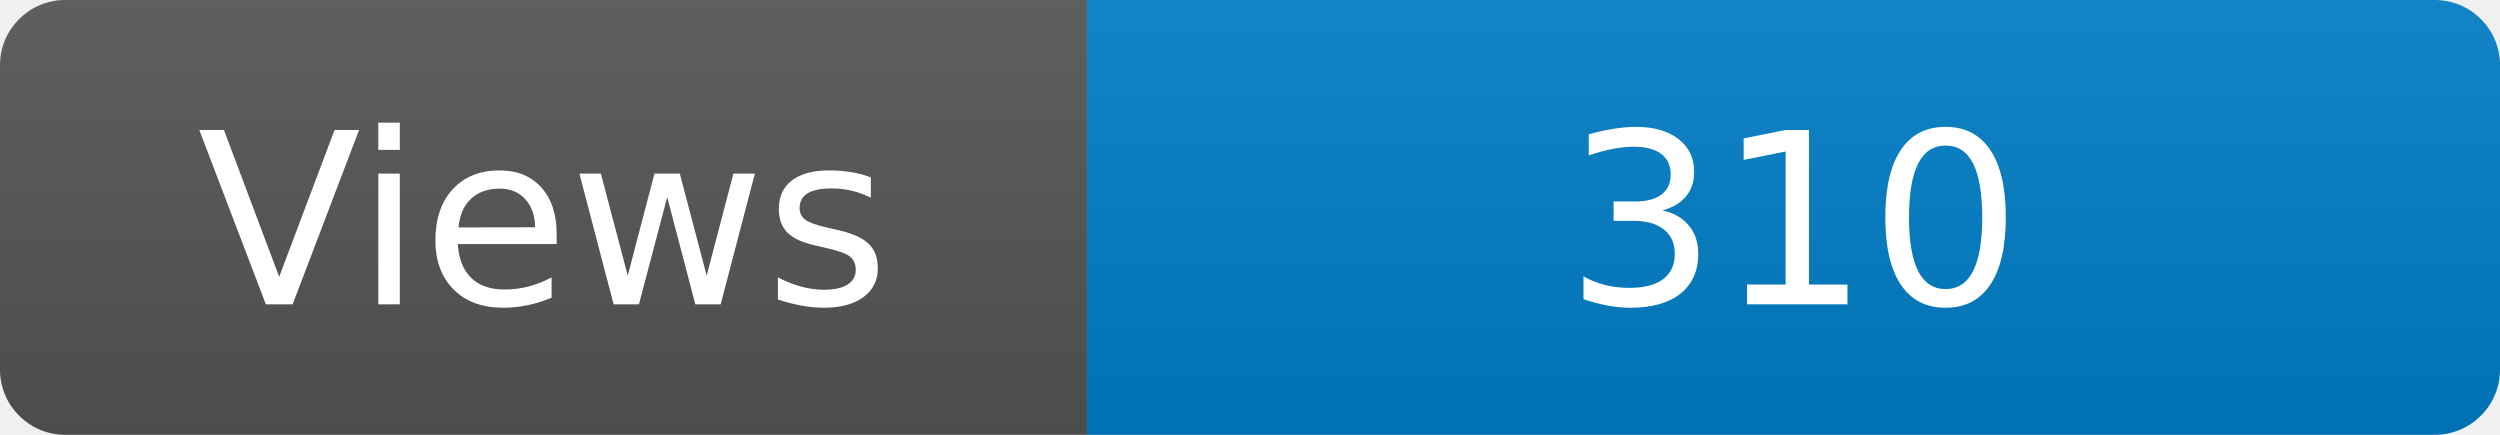
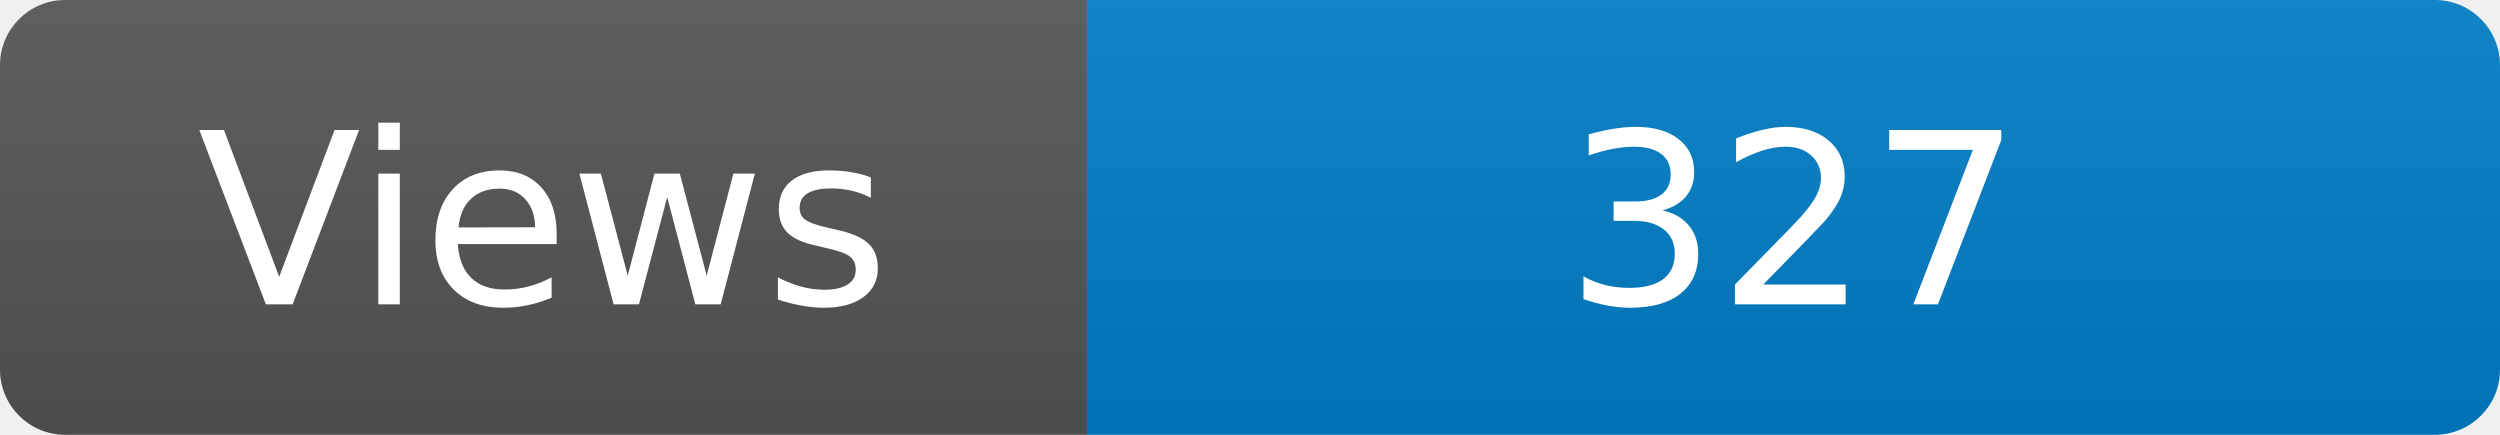
<svg xmlns="http://www.w3.org/2000/svg" width="115" height="20" role="img" aria-label="Maintained?: yes">
  <linearGradient id="s" x2="0" y2="100%">
    <stop offset="0" stop-color="#bbb" stop-opacity=".1" />
    <stop offset="1" stop-opacity=".1" />
  </linearGradient>
  <clipPath id="r">
    <rect width="115" height="20" rx="3" fill="#fff" />
  </clipPath>
  <g clip-path="url(#r)">
    <rect width="50" height="20" fill="#555" />
    <rect x="50" width="160" height="20" fill="#007ec6" />
    <rect width="115" height="20" fill="url(#s)" />
  </g>
  <g fill="#fff" text-anchor="middle" font-family="Verdana,Geneva,DejaVu Sans,sans-serif" font-size="110">
    <text x="250" y="140" transform="scale(.1)" fill="#fff">Views</text>
-     <text x="825" y="140" transform="scale(.1)" fill="#fff">310</text>
+     <text x="825" y="140" transform="scale(.1)" fill="#fff">327</text>
  </g>
</svg>
